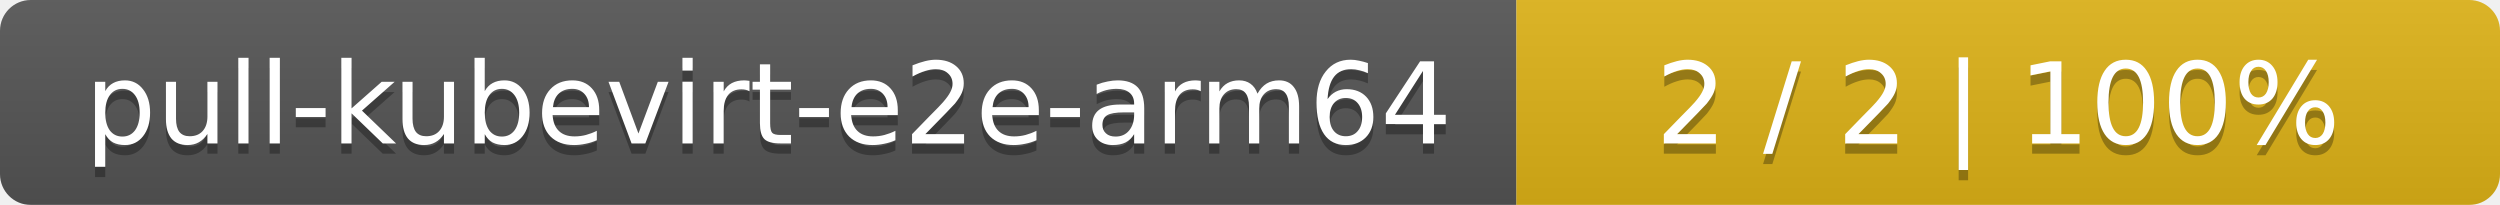
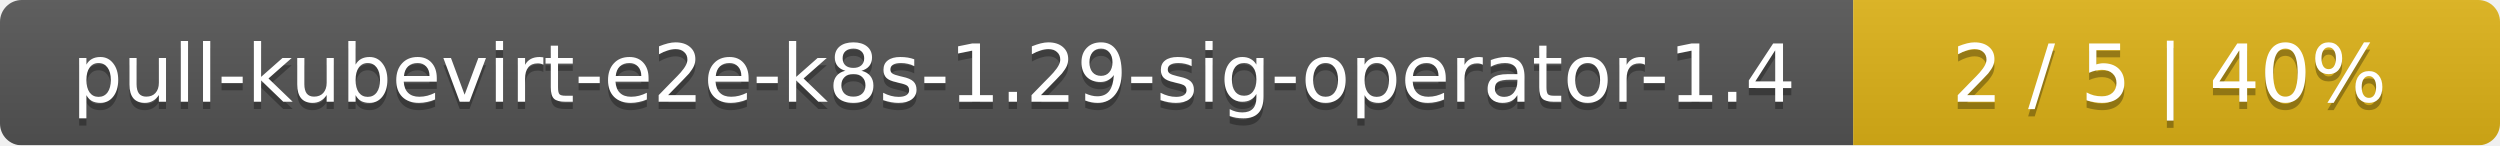
- <svg xmlns="http://www.w3.org/2000/svg" width="244" height="20">
+ <svg xmlns="http://www.w3.org/2000/svg" width="344" height="20">
  <linearGradient id="smooth" x2="0" y2="100%">
    <stop offset="0" stop-color="#bbb" stop-opacity=".1" />
    <stop offset="1" stop-opacity=".1" />
  </linearGradient>
  <mask id="round">
-     <rect width="244" height="20" rx="3" fill="#fff" />
+     <rect width="344" height="20" rx="3" fill="#fff" />
  </mask>
  <g mask="url(#round)">
-     <rect width="148" height="20" fill="#555" />
-     <rect x="148" width="96" height="20" fill="#dfb317" />
-     <rect width="244" height="20" fill="url(#smooth)" />
+     <rect width="255" height="20" fill="#555" />
+     <rect x="255" width="89" height="20" fill="#dfb317" />
+     <rect width="344" height="20" fill="url(#smooth)" />
  </g>
  <g fill="#fff" text-anchor="middle" font-family="DejaVu Sans,Verdana,Geneva,sans-serif" font-size="11">
-     <text x="75" y="15" fill="#010101" fill-opacity=".3">pull-kubevirt-e2e-arm64</text>
-     <text x="75" y="14">pull-kubevirt-e2e-arm64</text>
-     <text x="195" y="15" fill="#010101" fill-opacity=".3">2 / 2    |    100%</text>
-     <text x="195" y="14">2 / 2    |    100%</text>
+     <text x="128.5" y="15" fill="#010101" fill-opacity=".3">pull-kubevirt-e2e-k8s-1.29-sig-operator-1.4</text>
+     <text x="128.5" y="14">pull-kubevirt-e2e-k8s-1.29-sig-operator-1.4</text>
+     <text x="298.5" y="15" fill="#010101" fill-opacity=".3">2 / 5    |    40%</text>
+     <text x="298.5" y="14">2 / 5    |    40%</text>
  </g>
</svg>
